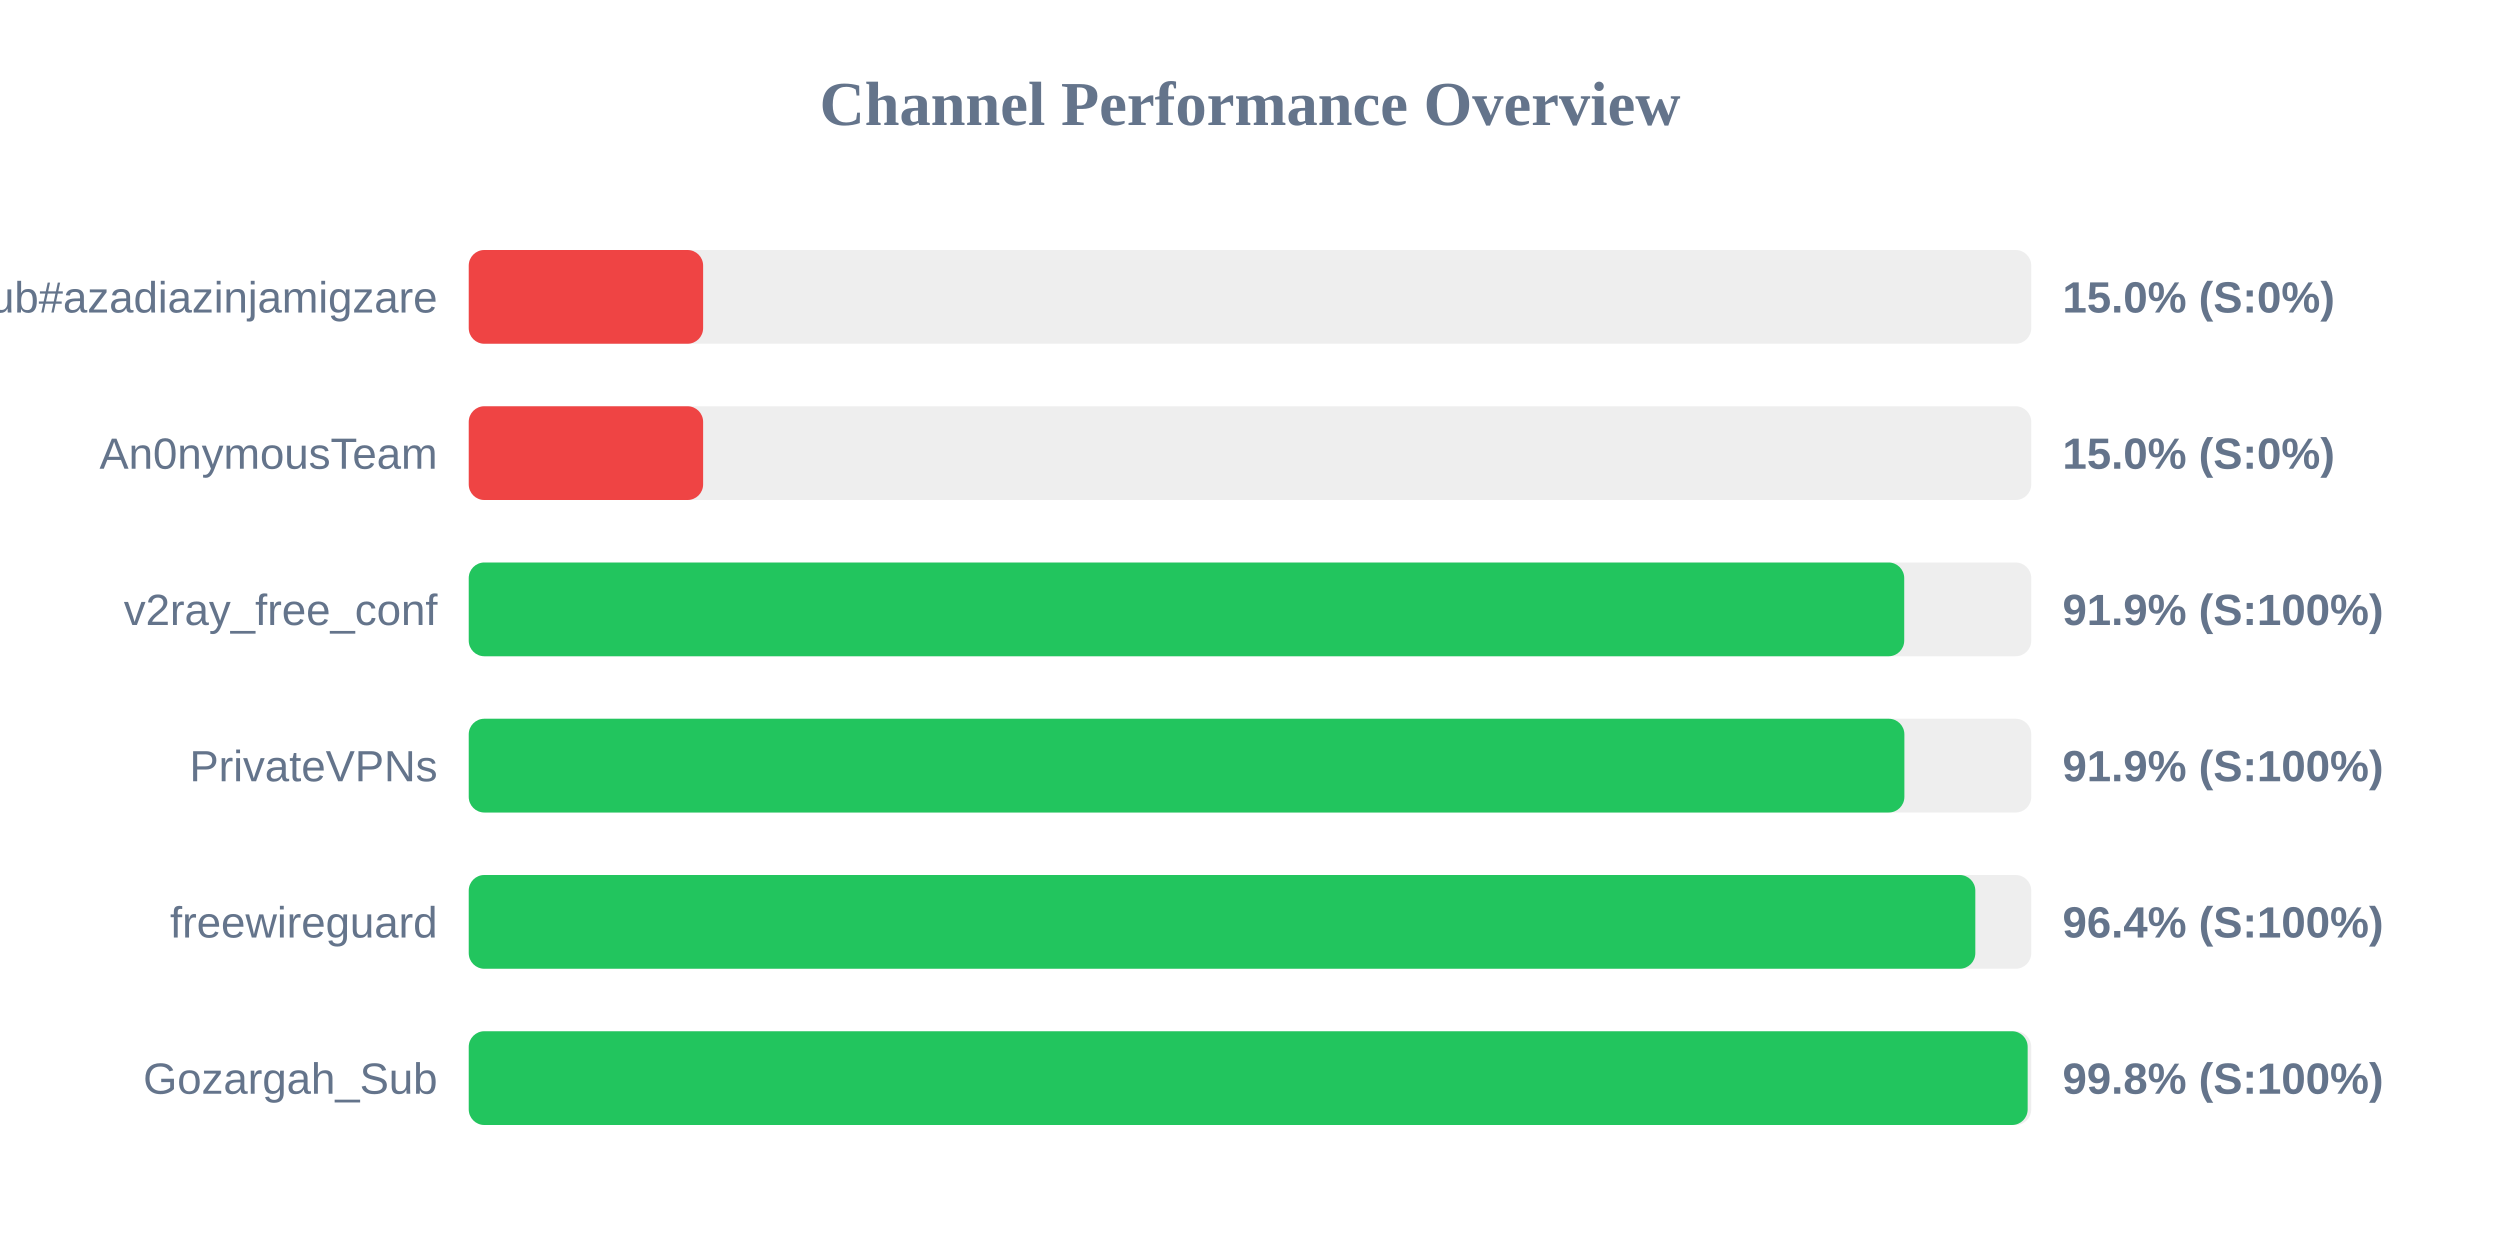
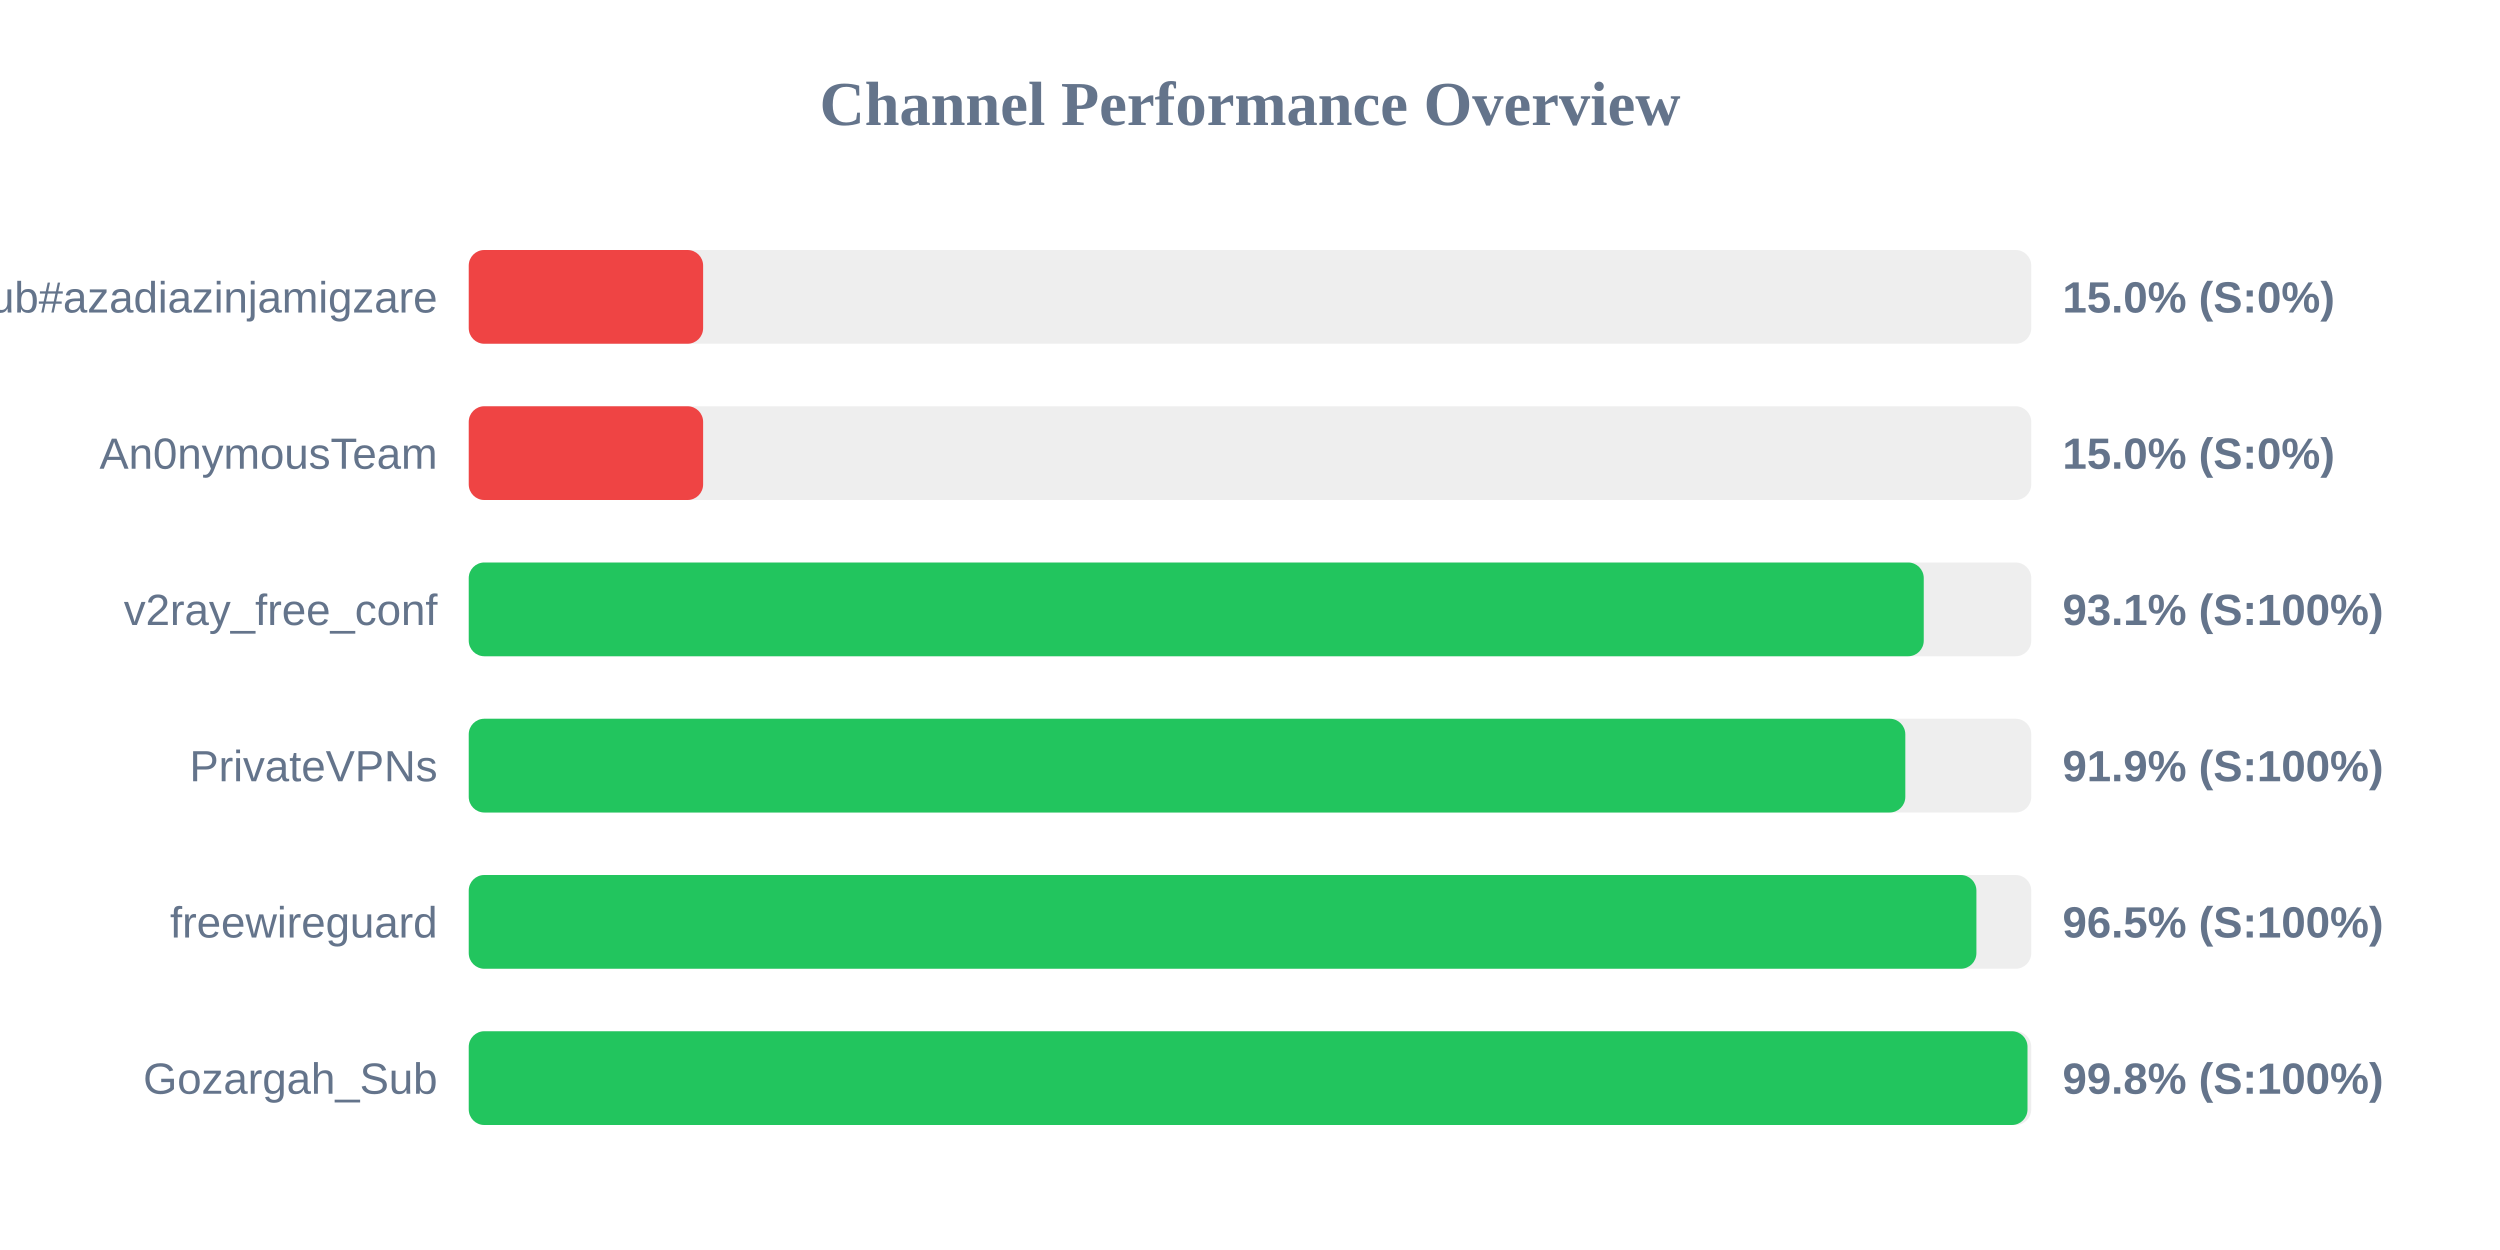
<svg xmlns="http://www.w3.org/2000/svg" width="800" height="400" version="1.1">
  <style>
        .row { font: 14px Arial; fill: #64748b; }
        .score { font: bold 14px Arial; fill: #64748b; }
    </style>
  <text x="400" y="40" text-anchor="middle" font-size="20px" font-weight="bold" fill="#64748b">Channel Performance Overview</text>
  <rect x="150" y="80" width="500" height="30" fill="#eee" rx="5" />
  <rect x="150" y="80" width="75.0" height="30" fill="#ef4444" rx="5" />
  <text x="140" y="100" text-anchor="end" class="row">Sub#azadiazinjamigzare</text>
  <text x="660" y="100" text-anchor="start" class="score">15.0% (S:0%)</text>
  <rect x="150" y="130" width="500" height="30" fill="#eee" rx="5" />
  <rect x="150" y="130" width="75.0" height="30" fill="#ef4444" rx="5" />
  <text x="140" y="150" text-anchor="end" class="row">An0nymousTeam</text>
  <text x="660" y="150" text-anchor="start" class="score">15.0% (S:0%)</text>
  <rect x="150" y="180" width="500" height="30" fill="#eee" rx="5" />
-   <rect x="150" y="180" width="459.35" height="30" fill="#22c55e" rx="5" />
+   <rect x="150" y="180" width="465.6" height="30" fill="#22c55e" rx="5" />
  <text x="140" y="200" text-anchor="end" class="row">v2ray_free_conf</text>
-   <text x="660" y="200" text-anchor="start" class="score">91.9% (S:100%)</text>
+   <text x="660" y="200" text-anchor="start" class="score">93.1% (S:100%)</text>
  <rect x="150" y="230" width="500" height="30" fill="#eee" rx="5" />
-   <rect x="150" y="230" width="459.4" height="30" fill="#22c55e" rx="5" />
+   <rect x="150" y="230" width="459.7" height="30" fill="#22c55e" rx="5" />
  <text x="140" y="250" text-anchor="end" class="row">PrivateVPNs</text>
  <text x="660" y="250" text-anchor="start" class="score">91.9% (S:100%)</text>
  <rect x="150" y="280" width="500" height="30" fill="#eee" rx="5" />
-   <rect x="150" y="280" width="482.1" height="30" fill="#22c55e" rx="5" />
+   <rect x="150" y="280" width="482.45" height="30" fill="#22c55e" rx="5" />
  <text x="140" y="300" text-anchor="end" class="row">freewireguard</text>
-   <text x="660" y="300" text-anchor="start" class="score">96.4% (S:100%)</text>
+   <text x="660" y="300" text-anchor="start" class="score">96.5% (S:100%)</text>
  <rect x="150" y="330" width="500" height="30" fill="#eee" rx="5" />
-   <rect x="150" y="330" width="498.85" height="30" fill="#22c55e" rx="5" />
+   <rect x="150" y="330" width="498.8" height="30" fill="#22c55e" rx="5" />
  <text x="140" y="350" text-anchor="end" class="row">Gozargah_Sub</text>
  <text x="660" y="350" text-anchor="start" class="score">99.8% (S:100%)</text>
</svg>
